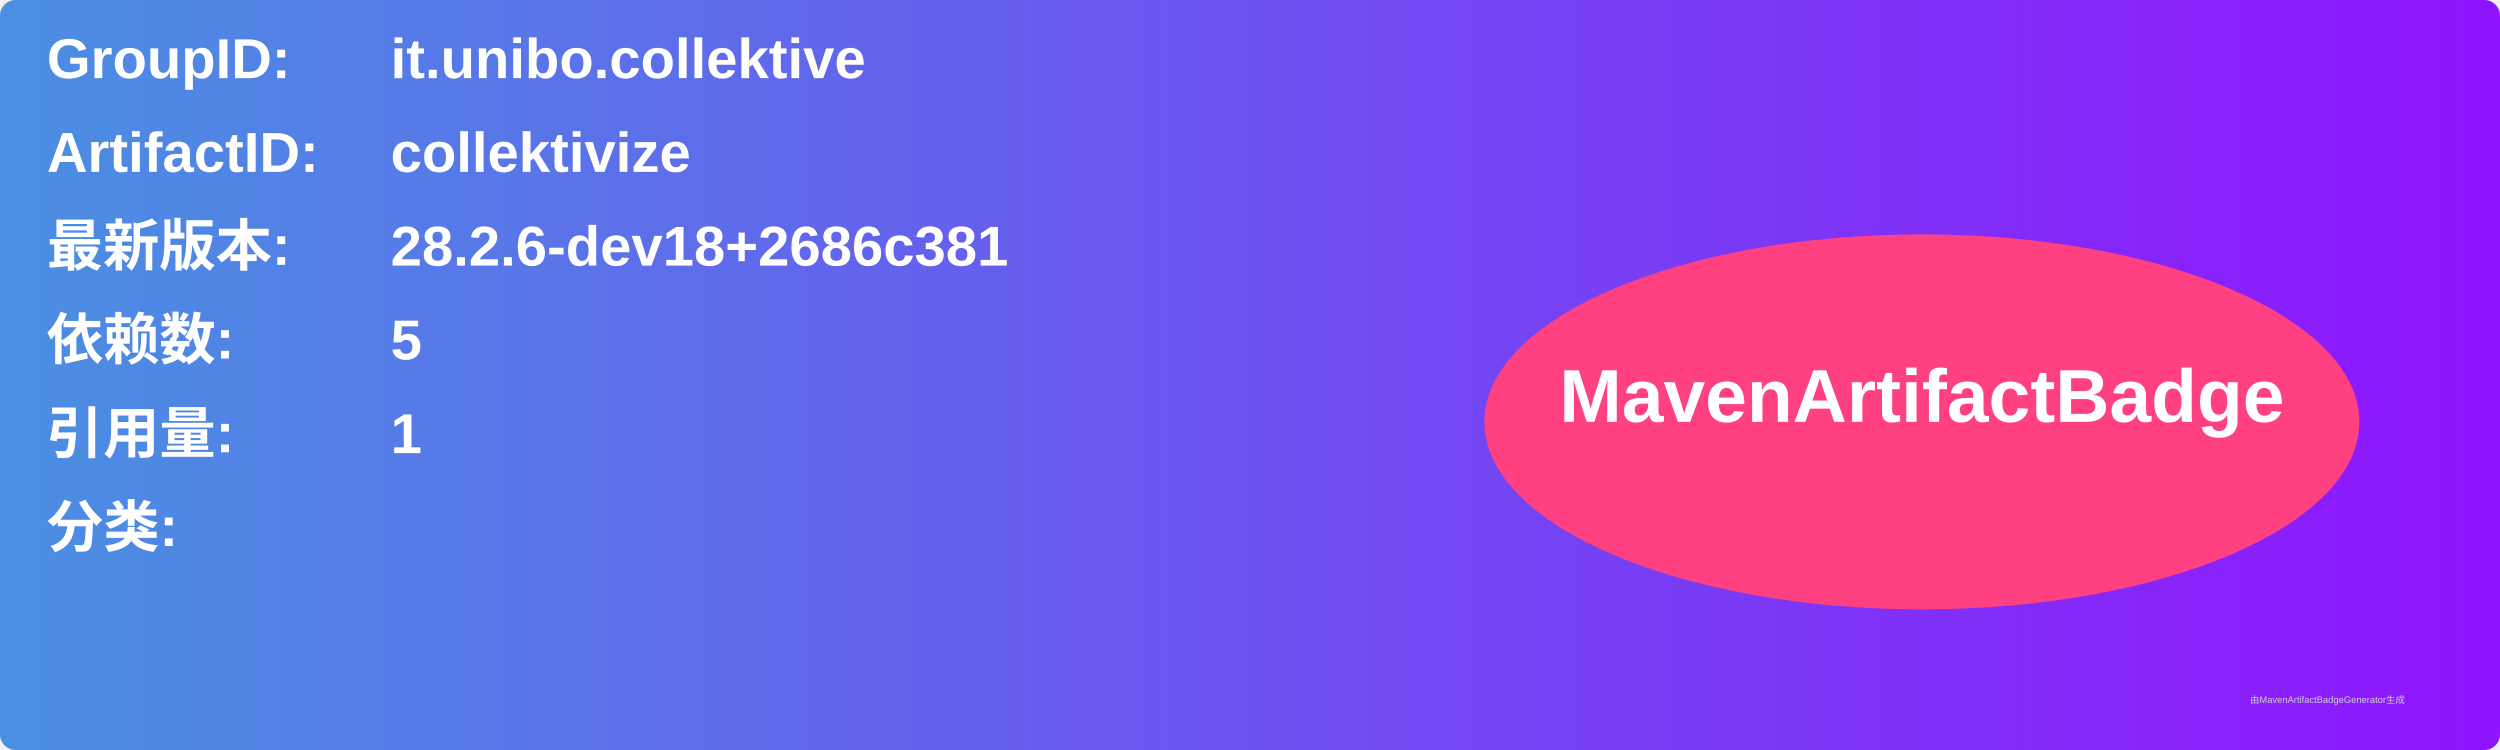
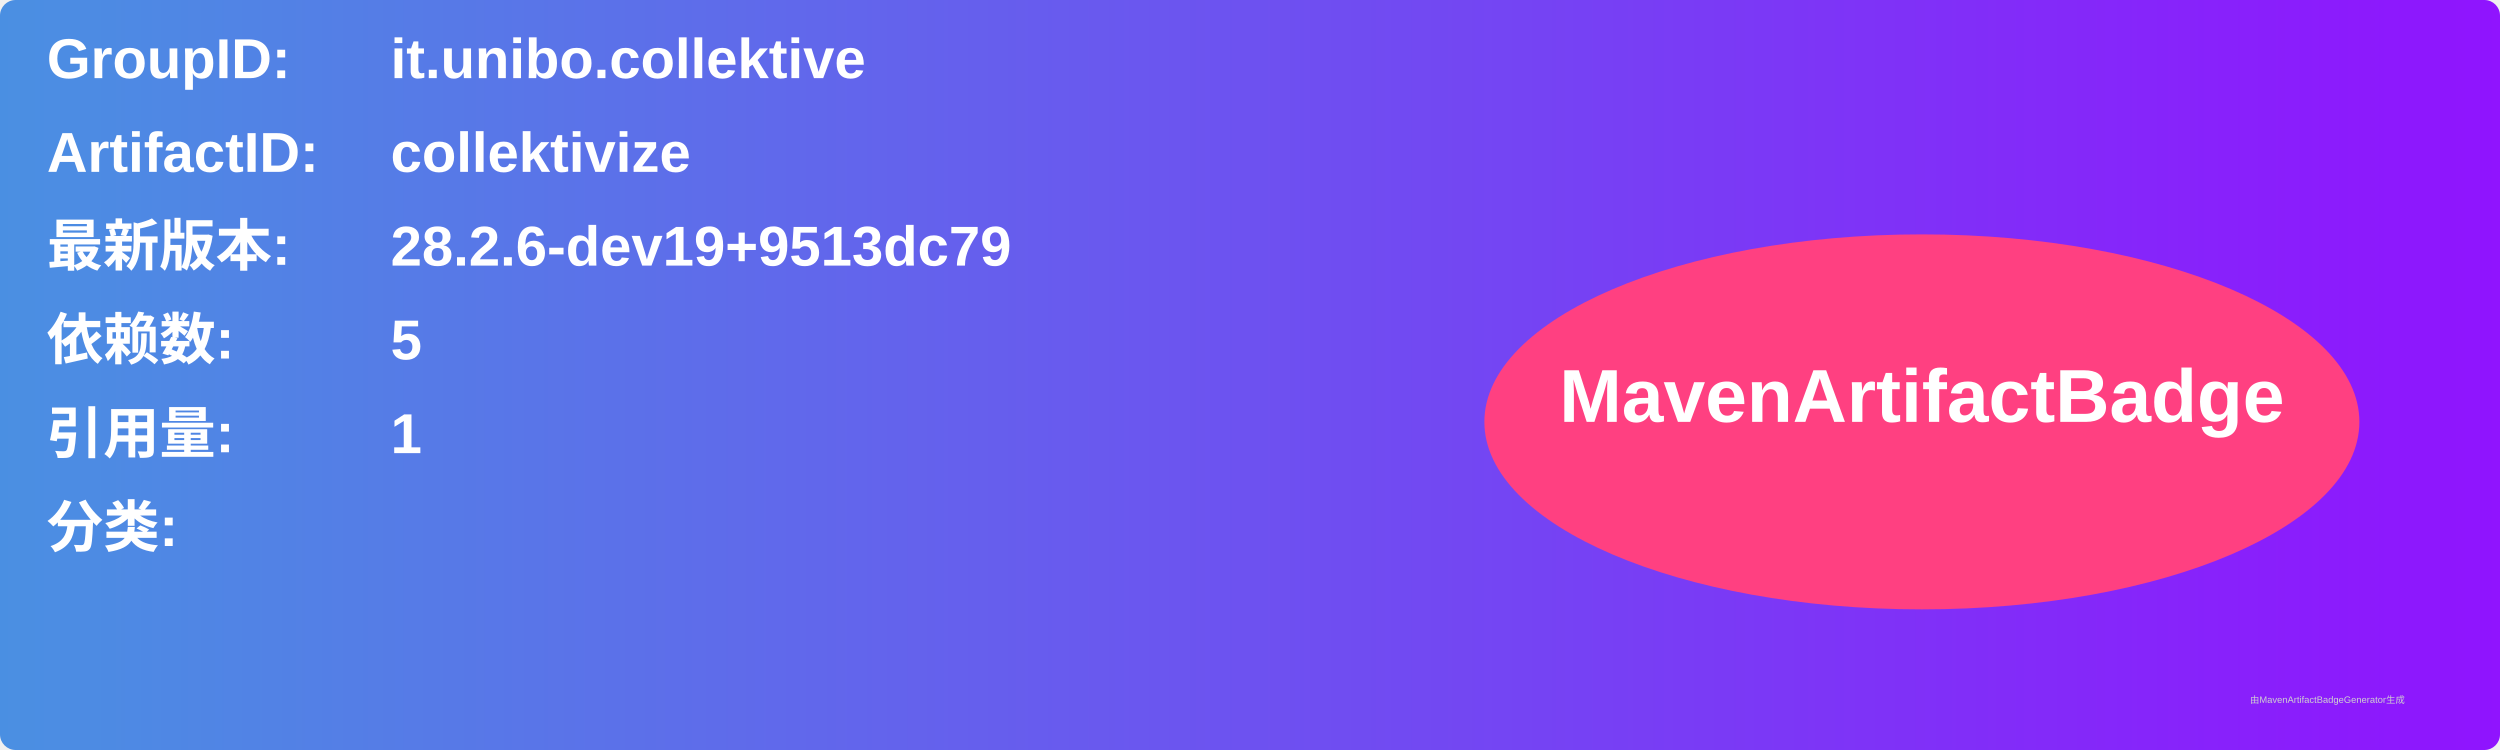
<svg xmlns="http://www.w3.org/2000/svg" width="800" height="240" viewBox="0 0 800 240">
  <linearGradient id="grad" x1="0%" y1="0%" x2="100%" y2="0%">
    <stop offset="0%" stop-color="#4a90e2" />
    <stop offset="100%" stop-color="#9013fe" />
  </linearGradient>
  <rect width="100%" height="100%" rx="5" ry="5" fill="url(#grad)" />
  <g transform="translate(15, 15)">
    <text x="0" y="10" font-family="Arial" font-size="18" fill="white" font-weight="bold" width="260">GroupID:</text>
    <text x="110" y="10" font-family="Arial" font-size="18" fill="white" font-weight="bold" width="460">it.unibo.collektive</text>
    <text x="0" y="40" font-family="Arial" font-size="18" fill="white" font-weight="bold" width="260">ArtifactID:</text>
    <text x="110" y="40" font-family="Arial" font-size="18" fill="white" font-weight="bold" width="460">collektivize</text>
    <text x="0" y="70" font-family="Arial" font-size="18" fill="white" font-weight="bold">最新版本:</text>
    <text x="110" y="70" font-family="Arial" font-size="18" fill="white" font-weight="bold">
-       <tspan font-weight="bold">28.2.6-dev18+2686c381</tspan>
+       <tspan font-weight="bold">28.2.6-dev19+9513dc79</tspan>
    </text>
    <text x="0" y="100" font-family="Arial" font-size="18" fill="white" font-weight="bold">依赖数: </text>
    <text x="110" y="100" font-family="Arial" font-size="18" fill="white">
      <tspan font-weight="bold">5</tspan>
    </text>
    <text x="0" y="130" font-family="Arial" font-size="18" fill="white" font-weight="bold">引用量: </text>
    <text x="110" y="130" font-family="Arial" font-size="18" fill="white">
      <tspan font-weight="bold">1</tspan>
    </text>
    <text x="0" y="160" font-family="Arial" font-size="18" fill="white" font-weight="bold">分类:</text>
    <text x="10" y="190" font-family="Arial" font-size="10" fill="white">
      <tspan font-weight="bold" />
    </text>
    <ellipse cx="600" cy="120" rx="140" ry="60" fill="#ff4081" />
    <text x="600" y="120" text-anchor="middle" font-family="Arial" font-size="24" fill="white" font-weight="bold">MavenArtifactBadge</text>
  </g>
  <text x="720" y="225" font-family="Arial" font-size="3" fill="#d0d0d0">由MavenArtifactBadgeGenerator生成</text>
</svg>
